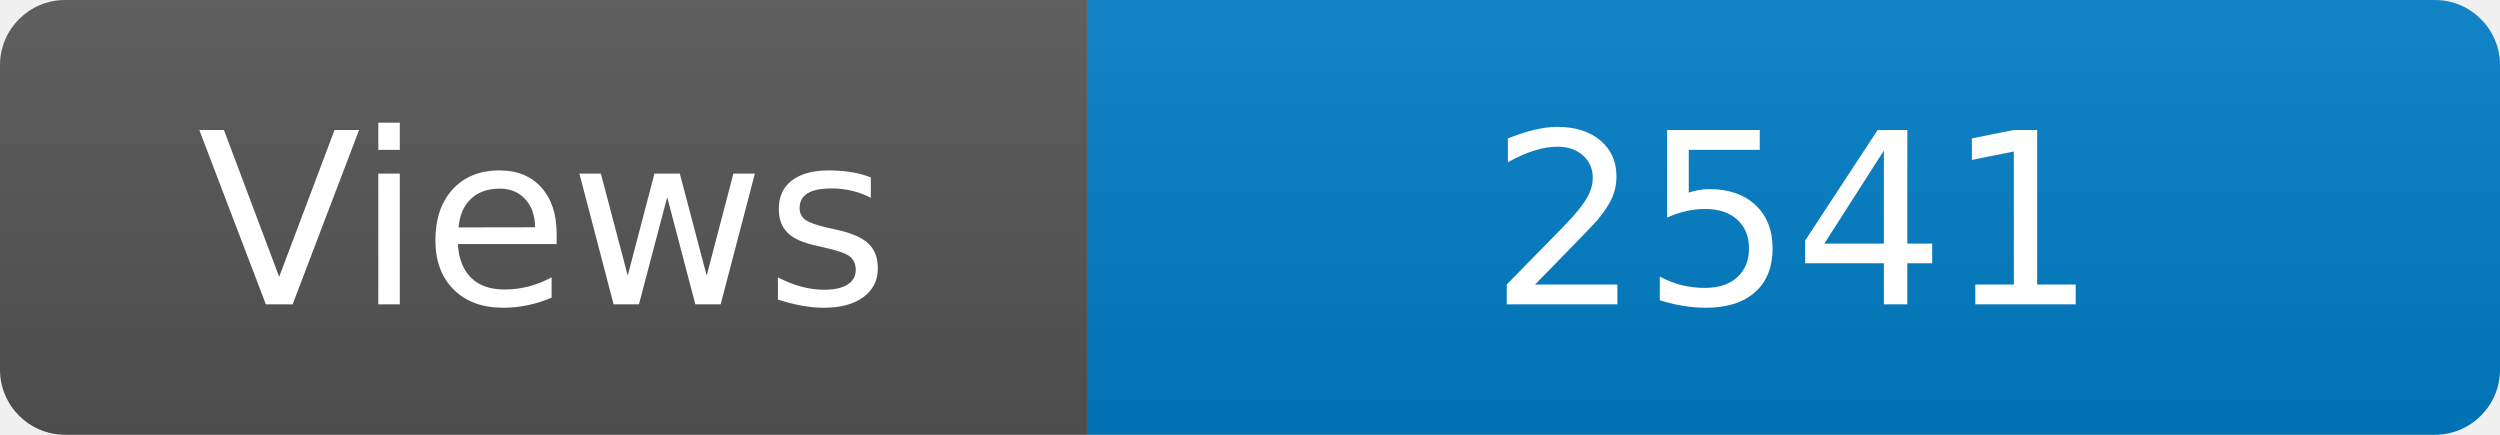
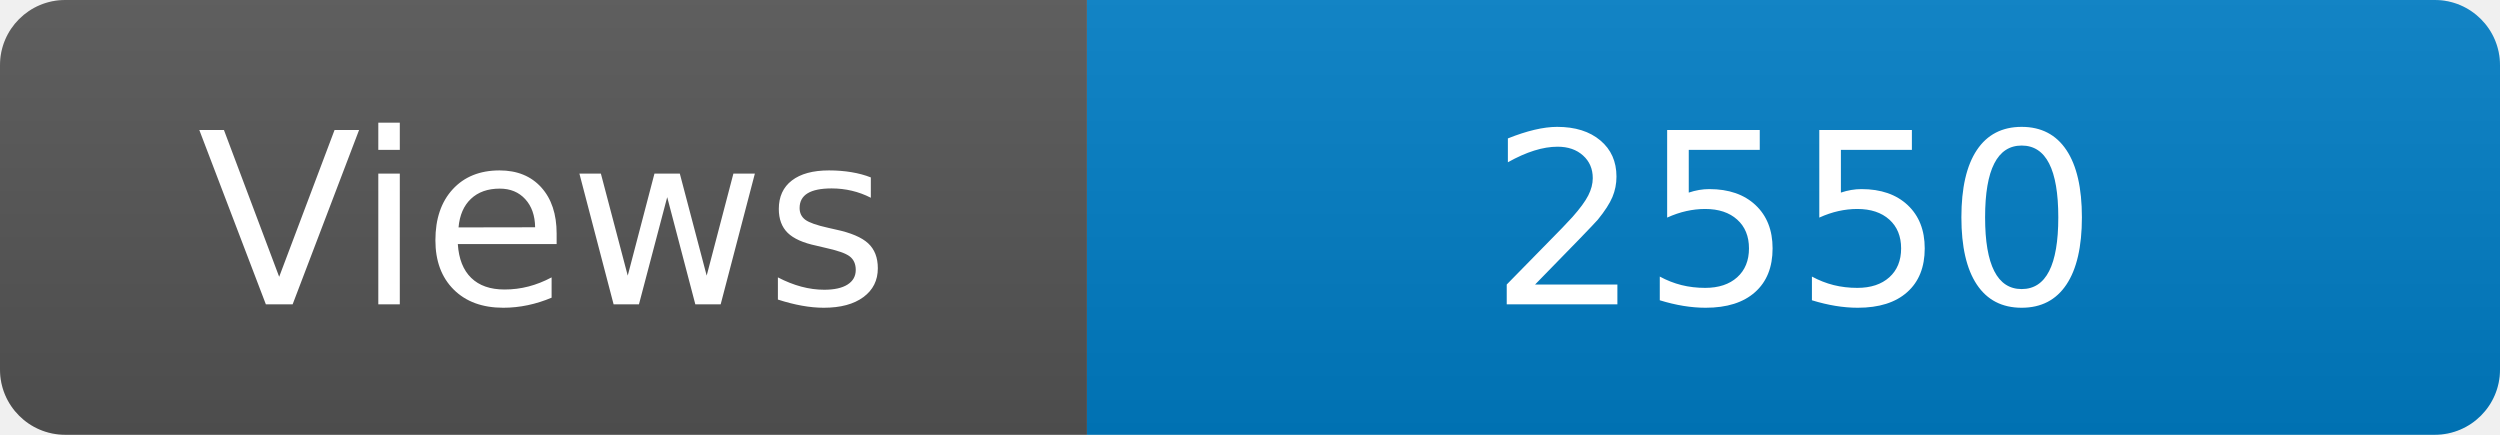
<svg xmlns="http://www.w3.org/2000/svg" width="115" height="20" role="img" aria-label="Maintained?: yes">
  <linearGradient id="s" x2="0" y2="100%">
    <stop offset="0" stop-color="#bbb" stop-opacity=".1" />
    <stop offset="1" stop-opacity=".1" />
  </linearGradient>
  <clipPath id="r">
    <rect width="115" height="20" rx="3" fill="#fff" />
  </clipPath>
  <g clip-path="url(#r)">
    <rect width="50" height="20" fill="#555" />
    <rect x="50" width="160" height="20" fill="#007ec6" />
    <rect width="115" height="20" fill="url(#s)" />
  </g>
  <g fill="#fff" text-anchor="middle" font-family="Verdana,Geneva,DejaVu Sans,sans-serif" font-size="110">
    <text x="250" y="140" transform="scale(.1)" fill="#fff">Views</text>
-     <text x="825" y="140" transform="scale(.1)" fill="#fff">2541</text>
+     <text x="825" y="140" transform="scale(.1)" fill="#fff">2550</text>
  </g>
</svg>
